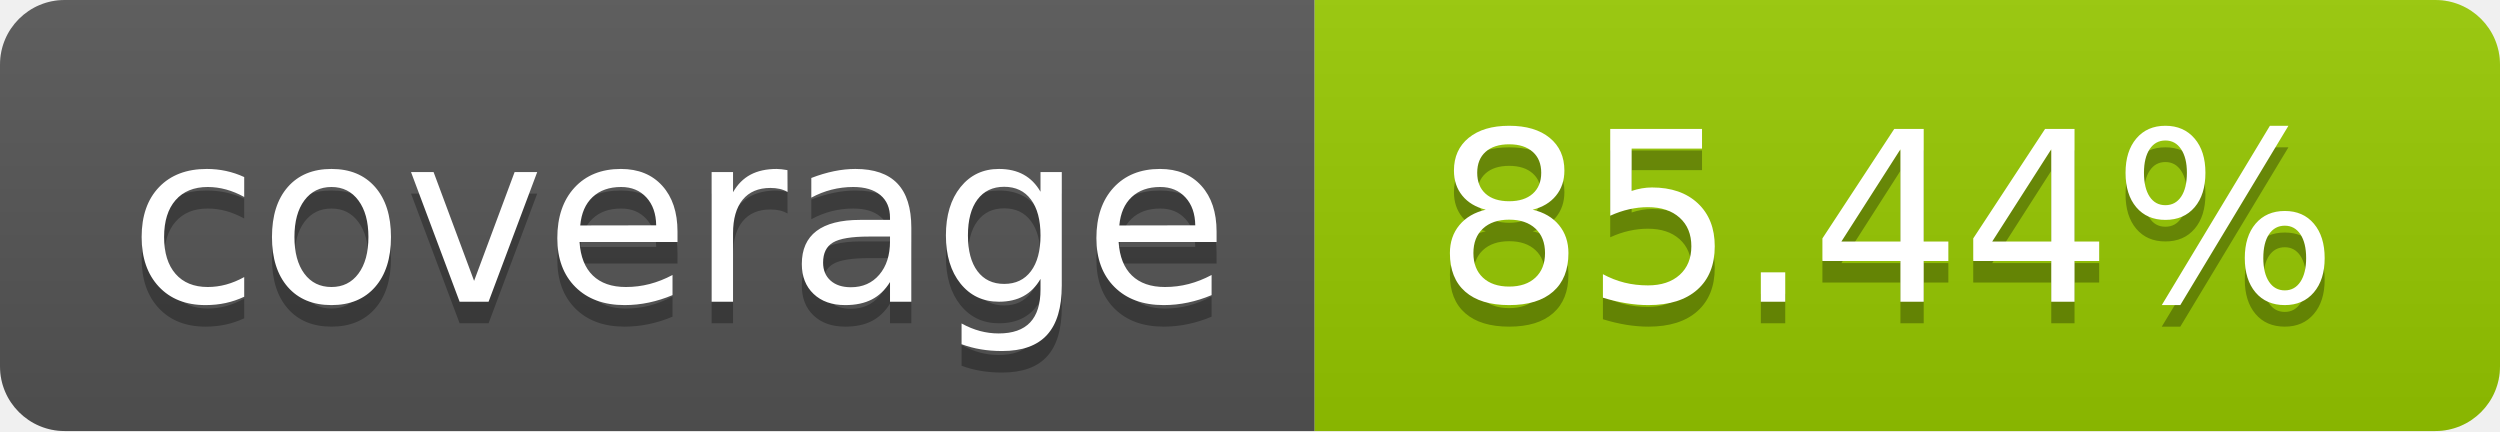
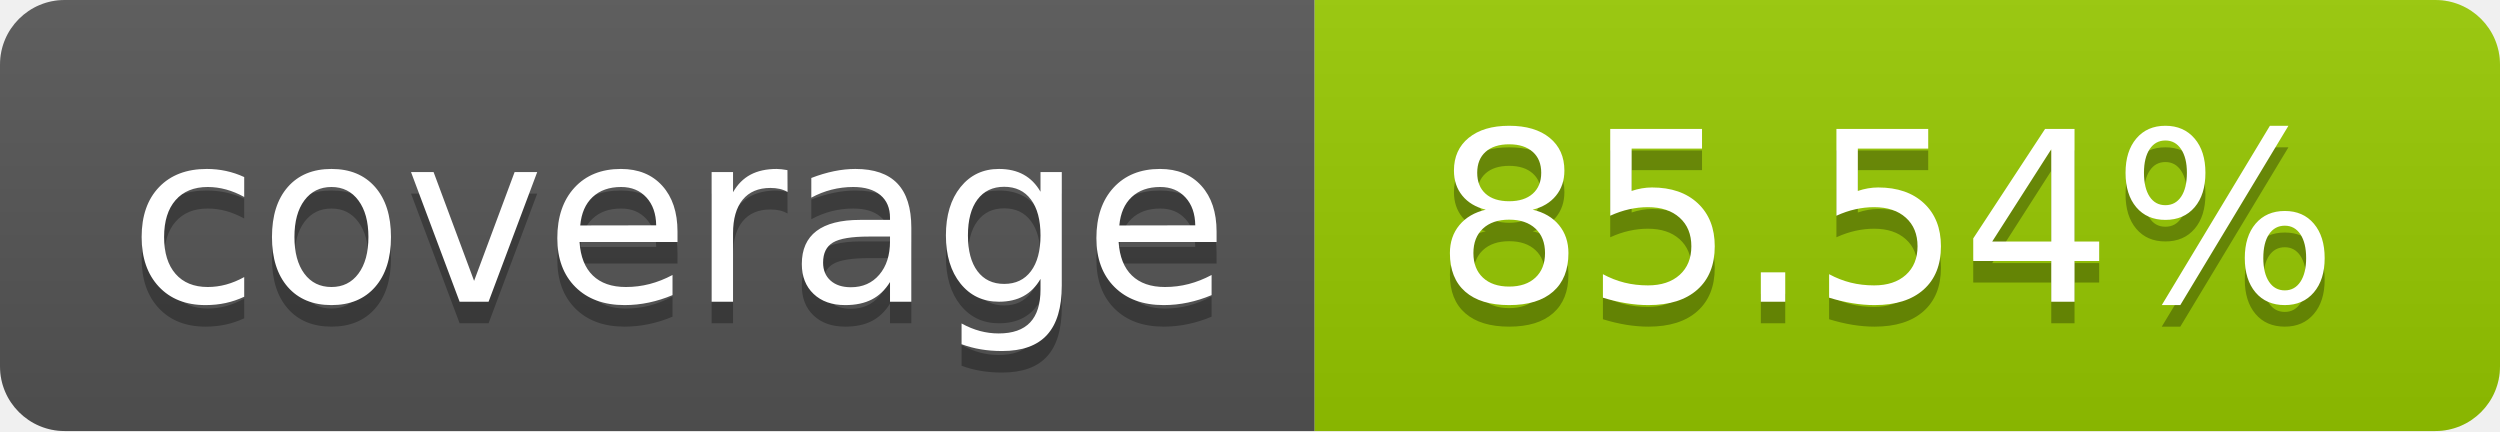
- <svg xmlns="http://www.w3.org/2000/svg" width="116" height="20" role="img" aria-label="coverage: 85.44%">
+ <svg xmlns="http://www.w3.org/2000/svg" width="116" height="20" role="img" aria-label="coverage: 85.54%">
  <linearGradient id="s" x2="0" y2="100%">
    <stop offset="0" stop-color="#bbb" stop-opacity=".1" />
    <stop offset="1" stop-opacity=".1" />
  </linearGradient>
  <clipPath id="r">
    <rect width="116" height="20" rx="3" fill="#fff" />
  </clipPath>
  <g clip-path="url(#r)">
    <rect width="61" height="20" fill="#555" />
    <rect x="61" width="55" height="20" fill="#97ca00" />
    <rect width="116" height="20" fill="url(#s)" />
  </g>
  <g fill="#fff" text-anchor="middle" font-family="Verdana,Geneva,DejaVu Sans,sans-serif" text-rendering="geometricPrecision" font-size="110">
    <text aria-hidden="true" x="315.0" y="150" fill="#010101" fill-opacity=".3" transform="scale(.1)" textLength="510">coverage</text>
    <text x="315.0" y="140" transform="scale(.1)" fill="#fff" textLength="510">coverage</text>
-     <text aria-hidden="true" x="875.0" y="150" fill="#010101" fill-opacity=".3" transform="scale(.1)" textLength="450">85.44%</text>
-     <text x="875.0" y="140" transform="scale(.1)" fill="#fff" textLength="450">85.44%</text>
+     <text aria-hidden="true" x="875.0" y="150" fill="#010101" fill-opacity=".3" transform="scale(.1)" textLength="450">85.54%</text>
+     <text x="875.0" y="140" transform="scale(.1)" fill="#fff" textLength="450">85.54%</text>
  </g>
</svg>
